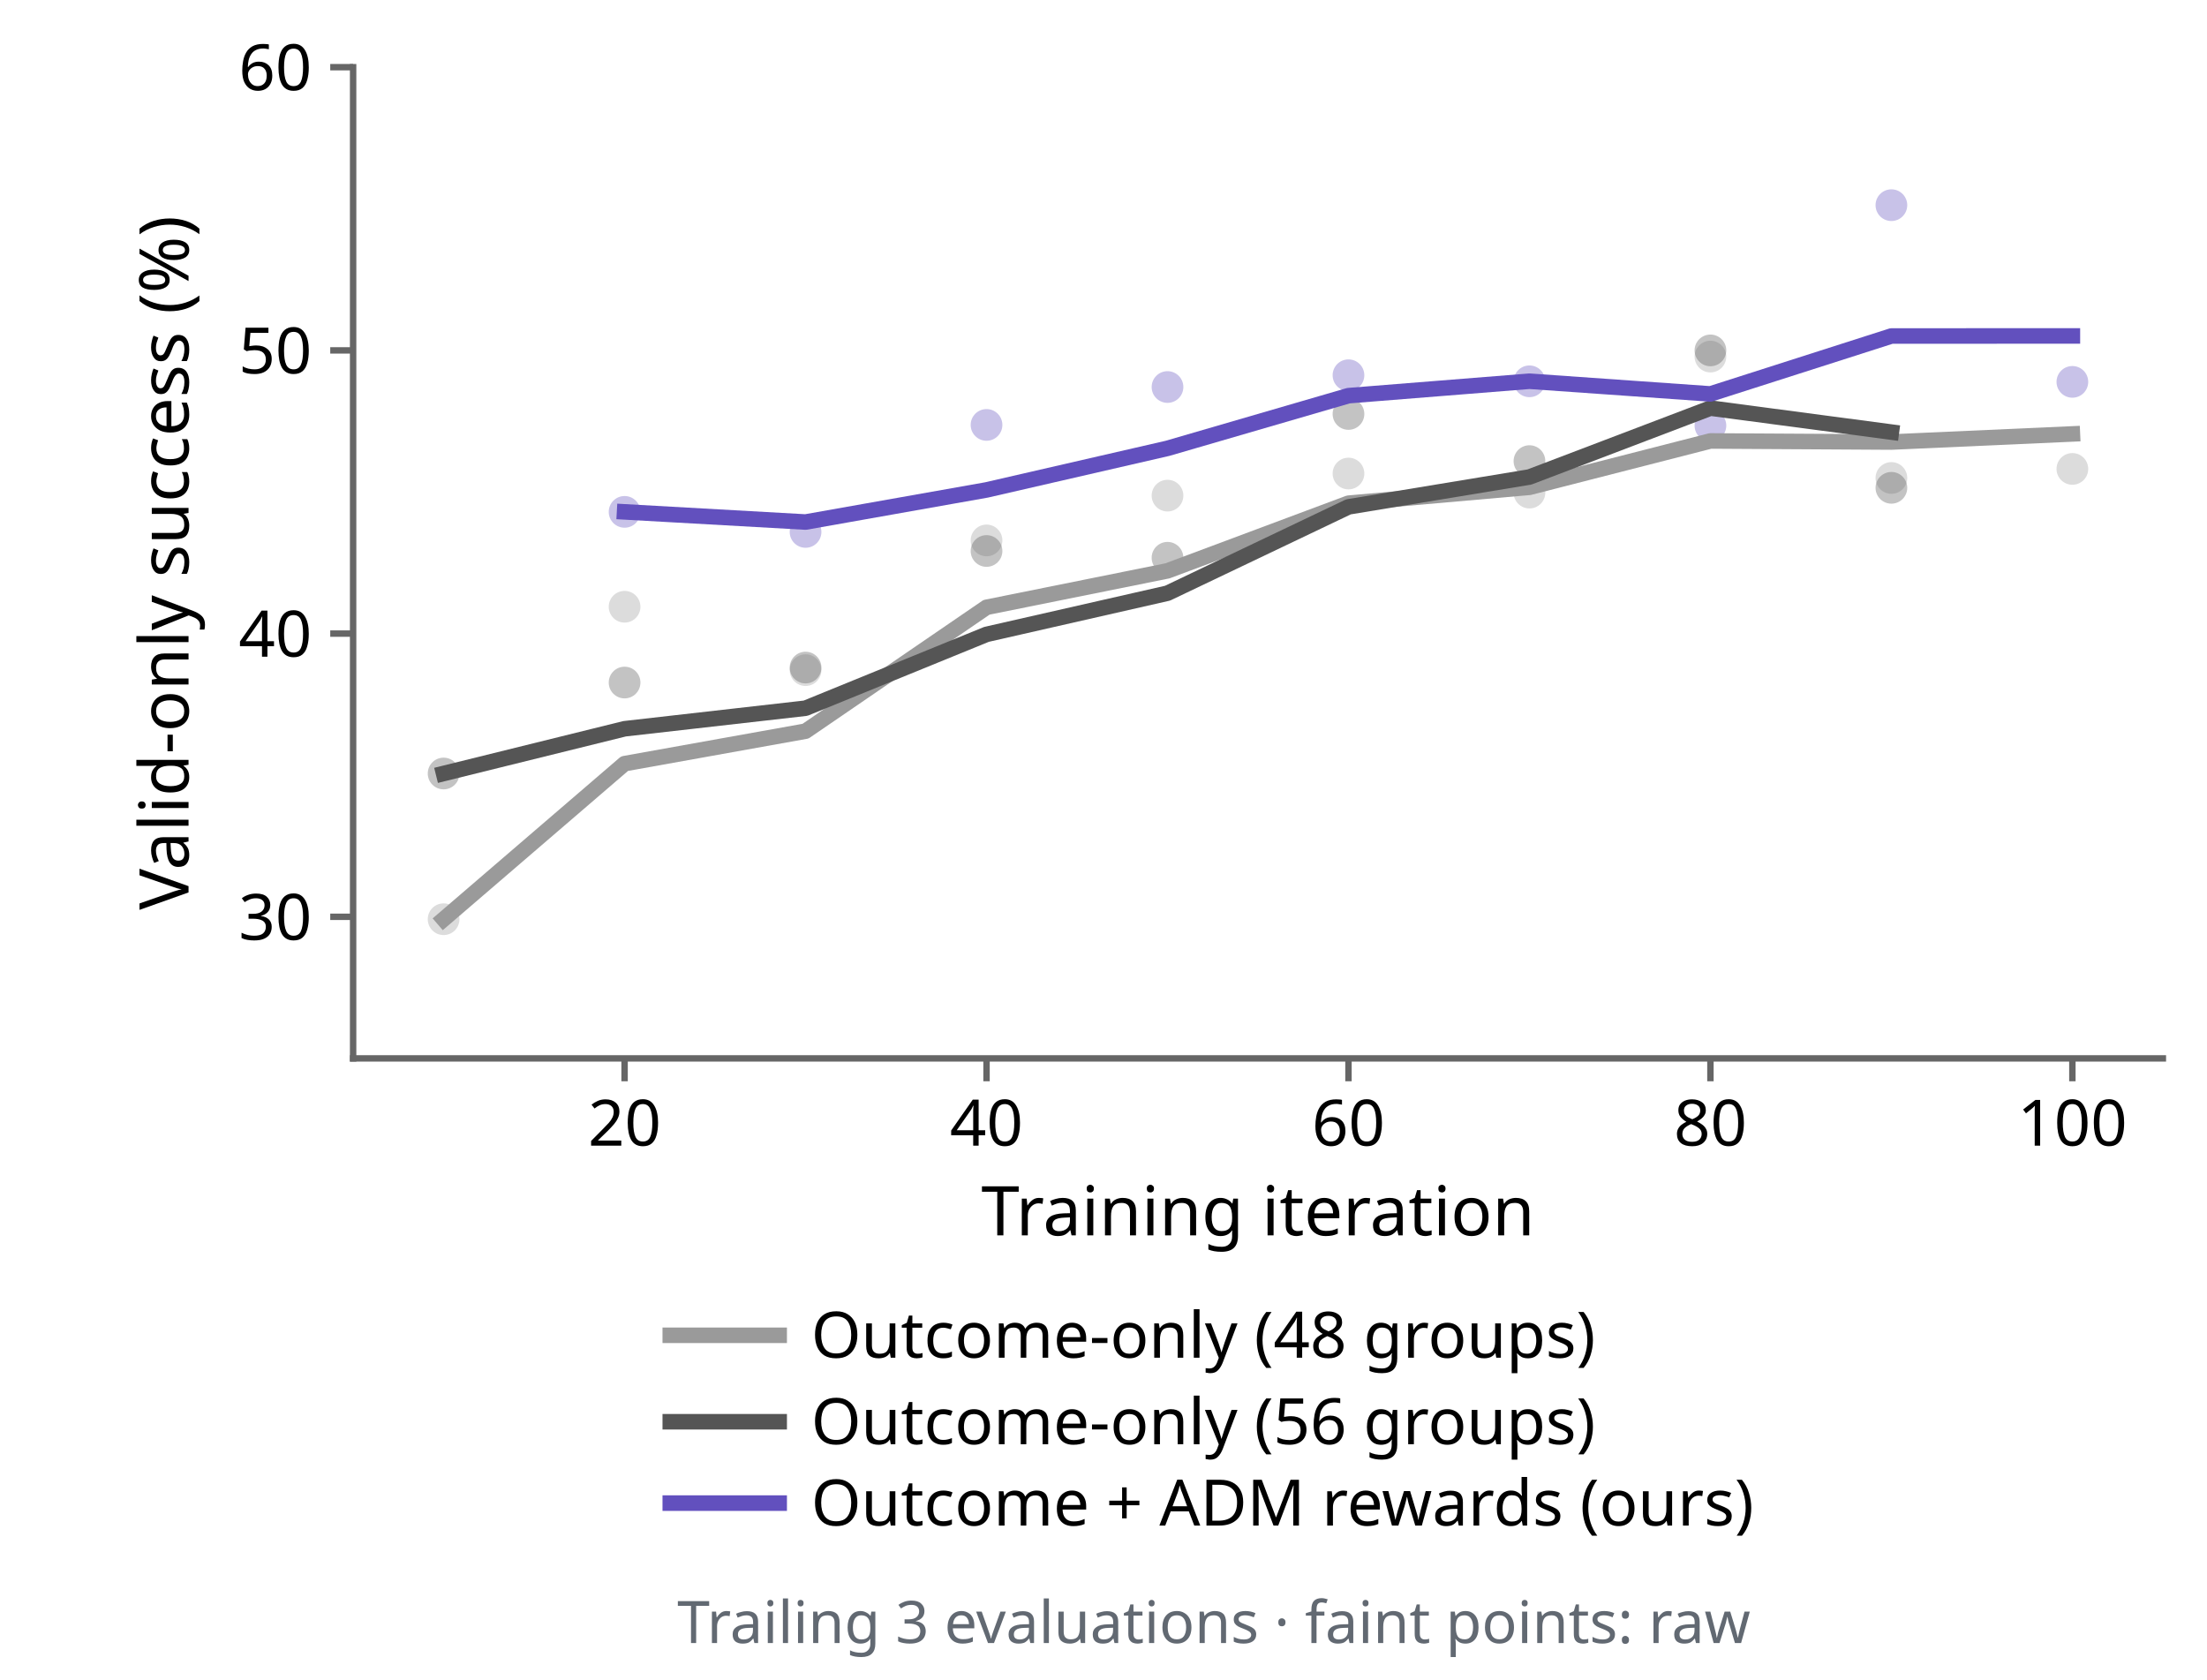
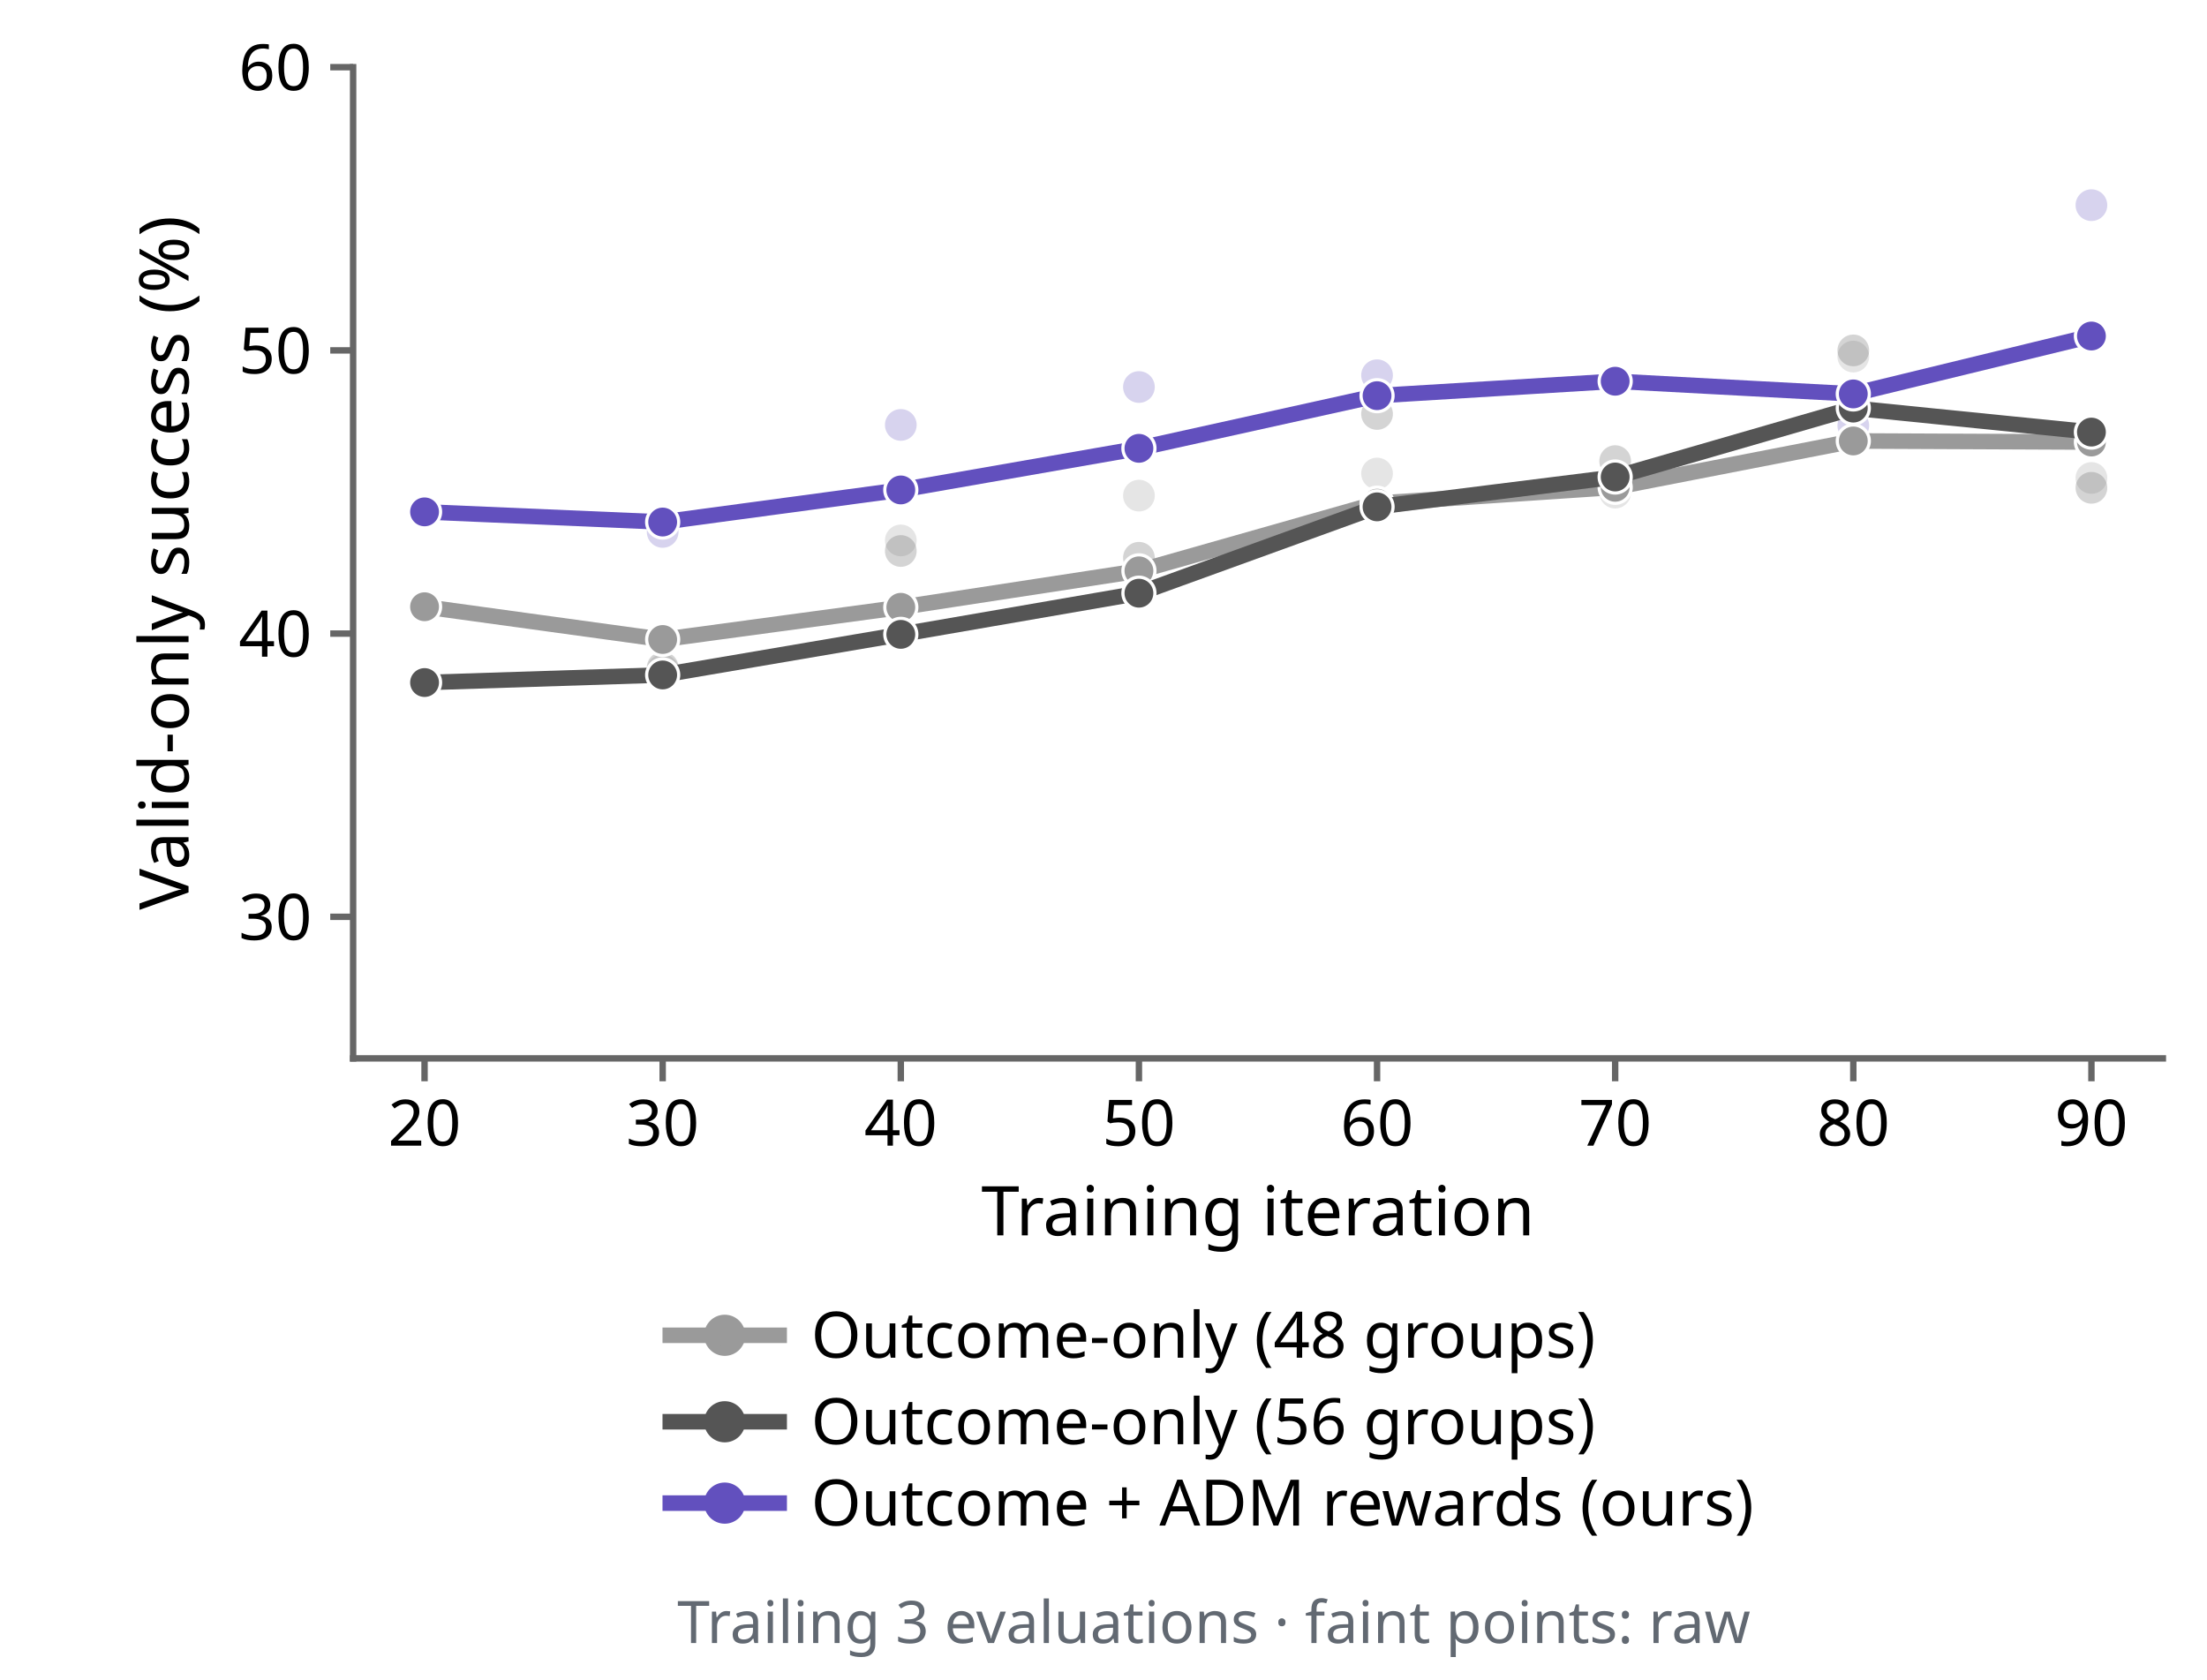
<svg xmlns="http://www.w3.org/2000/svg" xmlns:xlink="http://www.w3.org/1999/xlink" width="241.2pt" height="183.6pt" viewBox="0 0 241.2 183.6" version="1.1">
  <defs>
    <style type="text/css">*{stroke-linejoin: round; stroke-linecap: butt}</style>
  </defs>
  <g id="figure_1">
    <g id="patch_1">
      <path d="M 0 183.6 L 241.2 183.6 L 241.2 0 L 0 0 z " style="fill: #ffffff" />
    </g>
    <g id="axes_1">
      <g id="patch_2">
        <path d="M 38.592 115.668 L 236.376 115.668 L 236.376 7.344 L 38.592 7.344 z " style="fill: #ffffff" />
      </g>
      <g id="matplotlib.axis_1">
        <g id="xtick_1">
          <g id="line2d_1">
            <defs>
              <path id="mfae3eafc0b" d="M 0 0 L 0 2.5 " style="stroke: #666666; stroke-width: 0.7" />
            </defs>
            <g>
-               <use xlink:href="#mfae3eafc0b" x="68.26" y="115.668" style="fill: #666666; stroke: #666666; stroke-width: 0.7" />
+               <use xlink:href="#mfae3eafc0b" x="46.399" y="115.668" style="fill: #666666; stroke: #666666; stroke-width: 0.7" />
            </g>
          </g>
          <g id="text_1">
-             <text style="font: 7px 'Albert Sans'; text-anchor: middle" x="68.26" y="125.208" transform="rotate(-0 68.2596 125.208)">20</text>
+             <text style="font: 7px 'Albert Sans'; text-anchor: middle" x="46.399" y="125.208" transform="rotate(-0 46.39926 125.208)">20</text>
          </g>
        </g>
        <g id="xtick_2">
          <g id="line2d_2">
            <g>
-               <use xlink:href="#mfae3eafc0b" x="107.816" y="115.668" style="fill: #666666; stroke: #666666; stroke-width: 0.7" />
+               <use xlink:href="#mfae3eafc0b" x="72.423" y="115.668" style="fill: #666666; stroke: #666666; stroke-width: 0.7" />
            </g>
          </g>
          <g id="text_2">
-             <text style="font: 7px 'Albert Sans'; text-anchor: middle" x="107.816" y="125.208" transform="rotate(-0 107.8164 125.208)">40</text>
+             <text style="font: 7px 'Albert Sans'; text-anchor: middle" x="72.423" y="125.208" transform="rotate(-0 72.42347 125.208)">30</text>
          </g>
        </g>
        <g id="xtick_3">
          <g id="line2d_3">
            <g>
-               <use xlink:href="#mfae3eafc0b" x="147.373" y="115.668" style="fill: #666666; stroke: #666666; stroke-width: 0.7" />
+               <use xlink:href="#mfae3eafc0b" x="98.448" y="115.668" style="fill: #666666; stroke: #666666; stroke-width: 0.7" />
            </g>
          </g>
          <g id="text_3">
-             <text style="font: 7px 'Albert Sans'; text-anchor: middle" x="147.373" y="125.208" transform="rotate(-0 147.3732 125.208)">60</text>
+             <text style="font: 7px 'Albert Sans'; text-anchor: middle" x="98.448" y="125.208" transform="rotate(-0 98.44768 125.208)">40</text>
          </g>
        </g>
        <g id="xtick_4">
          <g id="line2d_4">
            <g>
-               <use xlink:href="#mfae3eafc0b" x="186.93" y="115.668" style="fill: #666666; stroke: #666666; stroke-width: 0.7" />
+               <use xlink:href="#mfae3eafc0b" x="124.472" y="115.668" style="fill: #666666; stroke: #666666; stroke-width: 0.7" />
            </g>
          </g>
          <g id="text_4">
-             <text style="font: 7px 'Albert Sans'; text-anchor: middle" x="186.93" y="125.208" transform="rotate(-0 186.93 125.208)">80</text>
+             <text style="font: 7px 'Albert Sans'; text-anchor: middle" x="124.472" y="125.208" transform="rotate(-0 124.4719 125.208)">50</text>
          </g>
        </g>
        <g id="xtick_5">
          <g id="line2d_5">
            <g>
-               <use xlink:href="#mfae3eafc0b" x="226.487" y="115.668" style="fill: #666666; stroke: #666666; stroke-width: 0.7" />
+               <use xlink:href="#mfae3eafc0b" x="150.496" y="115.668" style="fill: #666666; stroke: #666666; stroke-width: 0.7" />
            </g>
          </g>
          <g id="text_5">
-             <text style="font: 7px 'Albert Sans'; text-anchor: middle" x="226.487" y="125.208" transform="rotate(-0 226.4868 125.208)">100</text>
-           </g>
-         </g>
-         <g id="text_6">
+             <text style="font: 7px 'Albert Sans'; text-anchor: middle" x="150.496" y="125.208" transform="rotate(-0 150.4961 125.208)">60</text>
+           </g>
+         </g>
+         <g id="xtick_6">
+           <g id="line2d_6">
+             <g>
+               <use xlink:href="#mfae3eafc0b" x="176.52" y="115.668" style="fill: #666666; stroke: #666666; stroke-width: 0.7" />
+             </g>
+           </g>
+           <g id="text_6">
+             <text style="font: 7px 'Albert Sans'; text-anchor: middle" x="176.52" y="125.208" transform="rotate(-0 176.5203 125.208)">70</text>
+           </g>
+         </g>
+         <g id="xtick_7">
+           <g id="line2d_7">
+             <g>
+               <use xlink:href="#mfae3eafc0b" x="202.545" y="115.668" style="fill: #666666; stroke: #666666; stroke-width: 0.7" />
+             </g>
+           </g>
+           <g id="text_7">
+             <text style="font: 7px 'Albert Sans'; text-anchor: middle" x="202.545" y="125.208" transform="rotate(-0 202.5445 125.208)">80</text>
+           </g>
+         </g>
+         <g id="xtick_8">
+           <g id="line2d_8">
+             <g>
+               <use xlink:href="#mfae3eafc0b" x="228.569" y="115.668" style="fill: #666666; stroke: #666666; stroke-width: 0.7" />
+             </g>
+           </g>
+           <g id="text_8">
+             <text style="font: 7px 'Albert Sans'; text-anchor: middle" x="228.569" y="125.208" transform="rotate(-0 228.5687 125.208)">90</text>
+           </g>
+         </g>
+         <g id="text_9">
          <text style="font: 7.5px 'Albert Sans'; text-anchor: middle" x="137.484" y="135.008" transform="rotate(-0 137.484 135.008)">Training iteration</text>
        </g>
      </g>
      <g id="matplotlib.axis_2">
        <g id="ytick_1">
-           <g id="line2d_6">
+           <g id="line2d_9">
            <defs>
              <path id="m48cef72550" d="M 0 0 L -2.5 0 " style="stroke: #666666; stroke-width: 0.7" />
            </defs>
            <g>
              <use xlink:href="#m48cef72550" x="38.592" y="100.193" style="fill: #666666; stroke: #666666; stroke-width: 0.7" />
            </g>
          </g>
-           <g id="text_7">
+           <g id="text_10">
            <text style="font: 7px 'Albert Sans'; text-anchor: end" x="34.092" y="102.713" transform="rotate(-0 34.092 102.7131)">30</text>
          </g>
        </g>
        <g id="ytick_2">
-           <g id="line2d_7">
+           <g id="line2d_10">
            <g>
              <use xlink:href="#m48cef72550" x="38.592" y="69.243" style="fill: #666666; stroke: #666666; stroke-width: 0.7" />
            </g>
          </g>
-           <g id="text_8">
+           <g id="text_11">
            <text style="font: 7px 'Albert Sans'; text-anchor: end" x="34.092" y="71.763" transform="rotate(-0 34.092 71.76343)">40</text>
          </g>
        </g>
        <g id="ytick_3">
-           <g id="line2d_8">
+           <g id="line2d_11">
            <g>
              <use xlink:href="#m48cef72550" x="38.592" y="38.294" style="fill: #666666; stroke: #666666; stroke-width: 0.7" />
            </g>
          </g>
-           <g id="text_9">
+           <g id="text_12">
            <text style="font: 7px 'Albert Sans'; text-anchor: end" x="34.092" y="40.814" transform="rotate(-0 34.092 40.81371)">50</text>
          </g>
        </g>
        <g id="ytick_4">
-           <g id="line2d_9">
+           <g id="line2d_12">
            <g>
              <use xlink:href="#m48cef72550" x="38.592" y="7.344" style="fill: #666666; stroke: #666666; stroke-width: 0.7" />
            </g>
          </g>
-           <g id="text_10">
+           <g id="text_13">
            <text style="font: 7px 'Albert Sans'; text-anchor: end" x="34.092" y="9.864" transform="rotate(-0 34.092 9.864)">60</text>
          </g>
        </g>
-         <g id="text_11">
+         <g id="text_14">
          <text style="font: 7.5px 'Albert Sans'; text-anchor: middle" x="20.604" y="61.506" transform="rotate(-90 20.60356 61.506)">Valid-only success (%)</text>
        </g>
      </g>
      <g id="PathCollection_1">
        <defs>
          <path id="C0_0_b6d03496c9" d="M 0 1.732 C 0.459 1.732 0.9 1.55 1.225 1.225 C 1.55 0.9 1.732 0.459 1.732 -0 C 1.732 -0.459 1.55 -0.9 1.225 -1.225 C 0.9 -1.55 0.459 -1.732 0 -1.732 C -0.459 -1.732 -0.9 -1.55 -1.225 -1.225 C -1.55 -0.9 -1.732 -0.459 -1.732 0 C -1.732 0.459 -1.55 0.9 -1.225 1.225 C -0.9 1.55 -0.459 1.732 0 1.732 z " />
        </defs>
        <g clip-path="url(#p86b33630de)">
-           <use xlink:href="#C0_0_b6d03496c9" x="48.481" y="100.458" style="fill: #9a9a9a; fill-opacity: 0.35" />
-         </g>
-         <g clip-path="url(#p86b33630de)">
-           <use xlink:href="#C0_0_b6d03496c9" x="68.26" y="66.309" style="fill: #9a9a9a; fill-opacity: 0.35" />
-         </g>
-         <g clip-path="url(#p86b33630de)">
-           <use xlink:href="#C0_0_b6d03496c9" x="88.038" y="73.237" style="fill: #9a9a9a; fill-opacity: 0.35" />
-         </g>
-         <g clip-path="url(#p86b33630de)">
-           <use xlink:href="#C0_0_b6d03496c9" x="107.816" y="59.061" style="fill: #9a9a9a; fill-opacity: 0.35" />
-         </g>
-         <g clip-path="url(#p86b33630de)">
-           <use xlink:href="#C0_0_b6d03496c9" x="127.595" y="54.165" style="fill: #9a9a9a; fill-opacity: 0.35" />
-         </g>
-         <g clip-path="url(#p86b33630de)">
-           <use xlink:href="#C0_0_b6d03496c9" x="147.373" y="51.75" style="fill: #9a9a9a; fill-opacity: 0.35" />
-         </g>
-         <g clip-path="url(#p86b33630de)">
-           <use xlink:href="#C0_0_b6d03496c9" x="167.152" y="53.836" style="fill: #9a9a9a; fill-opacity: 0.35" />
-         </g>
-         <g clip-path="url(#p86b33630de)">
-           <use xlink:href="#C0_0_b6d03496c9" x="186.93" y="38.969" style="fill: #9a9a9a; fill-opacity: 0.35" />
-         </g>
-         <g clip-path="url(#p86b33630de)">
-           <use xlink:href="#C0_0_b6d03496c9" x="206.708" y="52.235" style="fill: #9a9a9a; fill-opacity: 0.35" />
-         </g>
-         <g clip-path="url(#p86b33630de)">
-           <use xlink:href="#C0_0_b6d03496c9" x="226.487" y="51.246" style="fill: #9a9a9a; fill-opacity: 0.35" />
+           <use xlink:href="#C0_0_b6d03496c9" x="46.399" y="66.309" style="fill: #9a9a9a; fill-opacity: 0.25" />
+         </g>
+         <g clip-path="url(#p86b33630de)">
+           <use xlink:href="#C0_0_b6d03496c9" x="72.423" y="73.237" style="fill: #9a9a9a; fill-opacity: 0.25" />
+         </g>
+         <g clip-path="url(#p86b33630de)">
+           <use xlink:href="#C0_0_b6d03496c9" x="98.448" y="59.061" style="fill: #9a9a9a; fill-opacity: 0.25" />
+         </g>
+         <g clip-path="url(#p86b33630de)">
+           <use xlink:href="#C0_0_b6d03496c9" x="124.472" y="54.165" style="fill: #9a9a9a; fill-opacity: 0.25" />
+         </g>
+         <g clip-path="url(#p86b33630de)">
+           <use xlink:href="#C0_0_b6d03496c9" x="150.496" y="51.75" style="fill: #9a9a9a; fill-opacity: 0.25" />
+         </g>
+         <g clip-path="url(#p86b33630de)">
+           <use xlink:href="#C0_0_b6d03496c9" x="176.52" y="53.836" style="fill: #9a9a9a; fill-opacity: 0.25" />
+         </g>
+         <g clip-path="url(#p86b33630de)">
+           <use xlink:href="#C0_0_b6d03496c9" x="202.545" y="38.969" style="fill: #9a9a9a; fill-opacity: 0.25" />
+         </g>
+         <g clip-path="url(#p86b33630de)">
+           <use xlink:href="#C0_0_b6d03496c9" x="228.569" y="52.235" style="fill: #9a9a9a; fill-opacity: 0.25" />
        </g>
      </g>
      <g id="PathCollection_2">
        <defs>
          <path id="C1_0_b6d03496c9" d="M 0 1.732 C 0.459 1.732 0.9 1.55 1.225 1.225 C 1.55 0.9 1.732 0.459 1.732 -0 C 1.732 -0.459 1.55 -0.9 1.225 -1.225 C 0.9 -1.55 0.459 -1.732 0 -1.732 C -0.459 -1.732 -0.9 -1.55 -1.225 -1.225 C -1.55 -0.9 -1.732 -0.459 -1.732 0 C -1.732 0.459 -1.55 0.9 -1.225 1.225 C -0.9 1.55 -0.459 1.732 0 1.732 z " />
        </defs>
        <g clip-path="url(#p86b33630de)">
-           <use xlink:href="#C1_0_b6d03496c9" x="48.481" y="84.533" style="fill: #555555; fill-opacity: 0.35" />
-         </g>
-         <g clip-path="url(#p86b33630de)">
-           <use xlink:href="#C1_0_b6d03496c9" x="68.26" y="74.593" style="fill: #555555; fill-opacity: 0.35" />
-         </g>
-         <g clip-path="url(#p86b33630de)">
-           <use xlink:href="#C1_0_b6d03496c9" x="88.038" y="72.957" style="fill: #555555; fill-opacity: 0.35" />
-         </g>
-         <g clip-path="url(#p86b33630de)">
-           <use xlink:href="#C1_0_b6d03496c9" x="107.816" y="60.216" style="fill: #555555; fill-opacity: 0.35" />
-         </g>
-         <g clip-path="url(#p86b33630de)">
-           <use xlink:href="#C1_0_b6d03496c9" x="127.595" y="60.956" style="fill: #555555; fill-opacity: 0.35" />
-         </g>
-         <g clip-path="url(#p86b33630de)">
-           <use xlink:href="#C1_0_b6d03496c9" x="147.373" y="45.242" style="fill: #555555; fill-opacity: 0.35" />
-         </g>
-         <g clip-path="url(#p86b33630de)">
-           <use xlink:href="#C1_0_b6d03496c9" x="167.152" y="50.393" style="fill: #555555; fill-opacity: 0.35" />
-         </g>
-         <g clip-path="url(#p86b33630de)">
-           <use xlink:href="#C1_0_b6d03496c9" x="186.93" y="38.294" style="fill: #555555; fill-opacity: 0.35" />
-         </g>
-         <g clip-path="url(#p86b33630de)">
-           <use xlink:href="#C1_0_b6d03496c9" x="206.708" y="53.312" style="fill: #555555; fill-opacity: 0.35" />
+           <use xlink:href="#C1_0_b6d03496c9" x="46.399" y="74.593" style="fill: #555555; fill-opacity: 0.25" />
+         </g>
+         <g clip-path="url(#p86b33630de)">
+           <use xlink:href="#C1_0_b6d03496c9" x="72.423" y="72.957" style="fill: #555555; fill-opacity: 0.25" />
+         </g>
+         <g clip-path="url(#p86b33630de)">
+           <use xlink:href="#C1_0_b6d03496c9" x="98.448" y="60.216" style="fill: #555555; fill-opacity: 0.25" />
+         </g>
+         <g clip-path="url(#p86b33630de)">
+           <use xlink:href="#C1_0_b6d03496c9" x="124.472" y="60.956" style="fill: #555555; fill-opacity: 0.25" />
+         </g>
+         <g clip-path="url(#p86b33630de)">
+           <use xlink:href="#C1_0_b6d03496c9" x="150.496" y="45.242" style="fill: #555555; fill-opacity: 0.25" />
+         </g>
+         <g clip-path="url(#p86b33630de)">
+           <use xlink:href="#C1_0_b6d03496c9" x="176.52" y="50.393" style="fill: #555555; fill-opacity: 0.25" />
+         </g>
+         <g clip-path="url(#p86b33630de)">
+           <use xlink:href="#C1_0_b6d03496c9" x="202.545" y="38.294" style="fill: #555555; fill-opacity: 0.25" />
+         </g>
+         <g clip-path="url(#p86b33630de)">
+           <use xlink:href="#C1_0_b6d03496c9" x="228.569" y="53.312" style="fill: #555555; fill-opacity: 0.25" />
        </g>
      </g>
      <g id="PathCollection_3">
        <defs>
          <path id="C2_0_b6d03496c9" d="M 0 1.732 C 0.459 1.732 0.9 1.55 1.225 1.225 C 1.55 0.9 1.732 0.459 1.732 -0 C 1.732 -0.459 1.55 -0.9 1.225 -1.225 C 0.9 -1.55 0.459 -1.732 0 -1.732 C -0.459 -1.732 -0.9 -1.55 -1.225 -1.225 C -1.55 -0.9 -1.732 -0.459 -1.732 0 C -1.732 0.459 -1.55 0.9 -1.225 1.225 C -0.9 1.55 -0.459 1.732 0 1.732 z " />
        </defs>
        <g clip-path="url(#p86b33630de)">
-           <use xlink:href="#C2_0_b6d03496c9" x="68.26" y="55.94" style="fill: #6250be; fill-opacity: 0.35" />
-         </g>
-         <g clip-path="url(#p86b33630de)">
-           <use xlink:href="#C2_0_b6d03496c9" x="88.038" y="58.133" style="fill: #6250be; fill-opacity: 0.35" />
-         </g>
-         <g clip-path="url(#p86b33630de)">
-           <use xlink:href="#C2_0_b6d03496c9" x="107.816" y="46.438" style="fill: #6250be; fill-opacity: 0.35" />
-         </g>
-         <g clip-path="url(#p86b33630de)">
-           <use xlink:href="#C2_0_b6d03496c9" x="127.595" y="42.296" style="fill: #6250be; fill-opacity: 0.35" />
-         </g>
-         <g clip-path="url(#p86b33630de)">
-           <use xlink:href="#C2_0_b6d03496c9" x="147.373" y="41.009" style="fill: #6250be; fill-opacity: 0.35" />
-         </g>
-         <g clip-path="url(#p86b33630de)">
-           <use xlink:href="#C2_0_b6d03496c9" x="167.152" y="41.673" style="fill: #6250be; fill-opacity: 0.35" />
-         </g>
-         <g clip-path="url(#p86b33630de)">
-           <use xlink:href="#C2_0_b6d03496c9" x="186.93" y="46.51" style="fill: #6250be; fill-opacity: 0.35" />
-         </g>
-         <g clip-path="url(#p86b33630de)">
-           <use xlink:href="#C2_0_b6d03496c9" x="206.708" y="22.422" style="fill: #6250be; fill-opacity: 0.35" />
-         </g>
-         <g clip-path="url(#p86b33630de)">
-           <use xlink:href="#C2_0_b6d03496c9" x="226.487" y="41.733" style="fill: #6250be; fill-opacity: 0.35" />
+           <use xlink:href="#C2_0_b6d03496c9" x="46.399" y="55.94" style="fill: #6250be; fill-opacity: 0.25" />
+         </g>
+         <g clip-path="url(#p86b33630de)">
+           <use xlink:href="#C2_0_b6d03496c9" x="72.423" y="58.133" style="fill: #6250be; fill-opacity: 0.25" />
+         </g>
+         <g clip-path="url(#p86b33630de)">
+           <use xlink:href="#C2_0_b6d03496c9" x="98.448" y="46.438" style="fill: #6250be; fill-opacity: 0.25" />
+         </g>
+         <g clip-path="url(#p86b33630de)">
+           <use xlink:href="#C2_0_b6d03496c9" x="124.472" y="42.296" style="fill: #6250be; fill-opacity: 0.25" />
+         </g>
+         <g clip-path="url(#p86b33630de)">
+           <use xlink:href="#C2_0_b6d03496c9" x="150.496" y="41.009" style="fill: #6250be; fill-opacity: 0.25" />
+         </g>
+         <g clip-path="url(#p86b33630de)">
+           <use xlink:href="#C2_0_b6d03496c9" x="176.52" y="41.673" style="fill: #6250be; fill-opacity: 0.25" />
+         </g>
+         <g clip-path="url(#p86b33630de)">
+           <use xlink:href="#C2_0_b6d03496c9" x="202.545" y="46.51" style="fill: #6250be; fill-opacity: 0.25" />
+         </g>
+         <g clip-path="url(#p86b33630de)">
+           <use xlink:href="#C2_0_b6d03496c9" x="228.569" y="22.422" style="fill: #6250be; fill-opacity: 0.25" />
        </g>
      </g>
      <g id="patch_3">
        <path d="M 38.592 115.668 L 38.592 7.344 " style="fill: none; stroke: #666666; stroke-width: 0.7; stroke-linejoin: miter; stroke-linecap: square" />
      </g>
      <g id="patch_4">
        <path d="M 38.592 115.668 L 236.376 115.668 " style="fill: none; stroke: #666666; stroke-width: 0.7; stroke-linejoin: miter; stroke-linecap: square" />
      </g>
-       <g id="line2d_10">
-         <path d="M 48.481 100.458 L 68.26 83.456 L 88.038 79.907 L 107.816 66.37 L 127.595 62.385 L 147.373 54.993 L 167.152 53.255 L 186.93 48.19 L 206.708 48.307 L 226.487 47.423 " clip-path="url(#p86b33630de)" style="fill: none; stroke: #9a9a9a; stroke-width: 1.7; stroke-linecap: square" />
-       </g>
-       <g id="line2d_11">
-         <path d="M 48.481 84.533 L 68.26 79.644 L 88.038 77.397 L 107.816 69.328 L 127.595 64.828 L 147.373 55.393 L 167.152 52.13 L 186.93 44.601 L 206.708 47.222 " clip-path="url(#p86b33630de)" style="fill: none; stroke: #555555; stroke-width: 1.7; stroke-linecap: square" />
-       </g>
-       <g id="line2d_12">
-         <path d="M 68.26 55.94 L 88.038 57.051 L 107.816 53.544 L 127.595 48.997 L 147.373 43.242 L 167.152 41.663 L 186.93 43.052 L 206.708 36.722 L 226.487 36.712 " clip-path="url(#p86b33630de)" style="fill: none; stroke: #6250be; stroke-width: 1.7; stroke-linecap: square" />
+       <g id="line2d_13">
+         <path d="M 46.399 66.309 L 72.423 69.888 L 98.448 66.37 L 124.472 62.385 L 150.496 54.993 L 176.52 53.255 L 202.545 48.19 L 228.569 48.307 " clip-path="url(#p86b33630de)" style="fill: none; stroke: #9a9a9a; stroke-width: 1.7; stroke-linecap: square" />
+         <defs>
+           <path id="m7a04f4371d" d="M 0 1.75 C 0.464 1.75 0.909 1.566 1.237 1.237 C 1.566 0.909 1.75 0.464 1.75 0 C 1.75 -0.464 1.566 -0.909 1.237 -1.237 C 0.909 -1.566 0.464 -1.75 0 -1.75 C -0.464 -1.75 -0.909 -1.566 -1.237 -1.237 C -1.566 -0.909 -1.75 -0.464 -1.75 0 C -1.75 0.464 -1.566 0.909 -1.237 1.237 C -0.909 1.566 -0.464 1.75 0 1.75 z " style="stroke: #ffffff; stroke-width: 0.35" />
+         </defs>
+         <g clip-path="url(#p86b33630de)">
+           <use xlink:href="#m7a04f4371d" x="46.399" y="66.309" style="fill: #9a9a9a; stroke: #ffffff; stroke-width: 0.35" />
+           <use xlink:href="#m7a04f4371d" x="72.423" y="69.888" style="fill: #9a9a9a; stroke: #ffffff; stroke-width: 0.35" />
+           <use xlink:href="#m7a04f4371d" x="98.448" y="66.37" style="fill: #9a9a9a; stroke: #ffffff; stroke-width: 0.35" />
+           <use xlink:href="#m7a04f4371d" x="124.472" y="62.385" style="fill: #9a9a9a; stroke: #ffffff; stroke-width: 0.35" />
+           <use xlink:href="#m7a04f4371d" x="150.496" y="54.993" style="fill: #9a9a9a; stroke: #ffffff; stroke-width: 0.35" />
+           <use xlink:href="#m7a04f4371d" x="176.52" y="53.255" style="fill: #9a9a9a; stroke: #ffffff; stroke-width: 0.35" />
+           <use xlink:href="#m7a04f4371d" x="202.545" y="48.19" style="fill: #9a9a9a; stroke: #ffffff; stroke-width: 0.35" />
+           <use xlink:href="#m7a04f4371d" x="228.569" y="48.307" style="fill: #9a9a9a; stroke: #ffffff; stroke-width: 0.35" />
+         </g>
+       </g>
+       <g id="line2d_14">
+         <path d="M 46.399 74.593 L 72.423 73.763 L 98.448 69.328 L 124.472 64.828 L 150.496 55.393 L 176.52 52.13 L 202.545 44.601 L 228.569 47.222 " clip-path="url(#p86b33630de)" style="fill: none; stroke: #555555; stroke-width: 1.7; stroke-linecap: square" />
+         <defs>
+           <path id="m5eeff6ff25" d="M 0 1.75 C 0.464 1.75 0.909 1.566 1.237 1.237 C 1.566 0.909 1.75 0.464 1.75 0 C 1.75 -0.464 1.566 -0.909 1.237 -1.237 C 0.909 -1.566 0.464 -1.75 0 -1.75 C -0.464 -1.75 -0.909 -1.566 -1.237 -1.237 C -1.566 -0.909 -1.75 -0.464 -1.75 0 C -1.75 0.464 -1.566 0.909 -1.237 1.237 C -0.909 1.566 -0.464 1.75 0 1.75 z " style="stroke: #ffffff; stroke-width: 0.35" />
+         </defs>
+         <g clip-path="url(#p86b33630de)">
+           <use xlink:href="#m5eeff6ff25" x="46.399" y="74.593" style="fill: #555555; stroke: #ffffff; stroke-width: 0.35" />
+           <use xlink:href="#m5eeff6ff25" x="72.423" y="73.763" style="fill: #555555; stroke: #ffffff; stroke-width: 0.35" />
+           <use xlink:href="#m5eeff6ff25" x="98.448" y="69.328" style="fill: #555555; stroke: #ffffff; stroke-width: 0.35" />
+           <use xlink:href="#m5eeff6ff25" x="124.472" y="64.828" style="fill: #555555; stroke: #ffffff; stroke-width: 0.35" />
+           <use xlink:href="#m5eeff6ff25" x="150.496" y="55.393" style="fill: #555555; stroke: #ffffff; stroke-width: 0.35" />
+           <use xlink:href="#m5eeff6ff25" x="176.52" y="52.13" style="fill: #555555; stroke: #ffffff; stroke-width: 0.35" />
+           <use xlink:href="#m5eeff6ff25" x="202.545" y="44.601" style="fill: #555555; stroke: #ffffff; stroke-width: 0.35" />
+           <use xlink:href="#m5eeff6ff25" x="228.569" y="47.222" style="fill: #555555; stroke: #ffffff; stroke-width: 0.35" />
+         </g>
+       </g>
+       <g id="line2d_15">
+         <path d="M 46.399 55.94 L 72.423 57.051 L 98.448 53.544 L 124.472 48.997 L 150.496 43.242 L 176.52 41.663 L 202.545 43.052 L 228.569 36.722 " clip-path="url(#p86b33630de)" style="fill: none; stroke: #6250be; stroke-width: 1.7; stroke-linecap: square" />
+         <defs>
+           <path id="m5455b410e6" d="M 0 1.75 C 0.464 1.75 0.909 1.566 1.237 1.237 C 1.566 0.909 1.75 0.464 1.75 0 C 1.75 -0.464 1.566 -0.909 1.237 -1.237 C 0.909 -1.566 0.464 -1.75 0 -1.75 C -0.464 -1.75 -0.909 -1.566 -1.237 -1.237 C -1.566 -0.909 -1.75 -0.464 -1.75 0 C -1.75 0.464 -1.566 0.909 -1.237 1.237 C -0.909 1.566 -0.464 1.75 0 1.75 z " style="stroke: #ffffff; stroke-width: 0.35" />
+         </defs>
+         <g clip-path="url(#p86b33630de)">
+           <use xlink:href="#m5455b410e6" x="46.399" y="55.94" style="fill: #6250be; stroke: #ffffff; stroke-width: 0.35" />
+           <use xlink:href="#m5455b410e6" x="72.423" y="57.051" style="fill: #6250be; stroke: #ffffff; stroke-width: 0.35" />
+           <use xlink:href="#m5455b410e6" x="98.448" y="53.544" style="fill: #6250be; stroke: #ffffff; stroke-width: 0.35" />
+           <use xlink:href="#m5455b410e6" x="124.472" y="48.997" style="fill: #6250be; stroke: #ffffff; stroke-width: 0.35" />
+           <use xlink:href="#m5455b410e6" x="150.496" y="43.242" style="fill: #6250be; stroke: #ffffff; stroke-width: 0.35" />
+           <use xlink:href="#m5455b410e6" x="176.52" y="41.663" style="fill: #6250be; stroke: #ffffff; stroke-width: 0.35" />
+           <use xlink:href="#m5455b410e6" x="202.545" y="43.052" style="fill: #6250be; stroke: #ffffff; stroke-width: 0.35" />
+           <use xlink:href="#m5455b410e6" x="228.569" y="36.722" style="fill: #6250be; stroke: #ffffff; stroke-width: 0.35" />
+         </g>
      </g>
    </g>
-     <g id="text_12">
+     <g id="text_15">
      <text style="fill: #626972; font: 6.4px 'Albert Sans'; text-anchor: middle" x="132.66" y="179.566" transform="rotate(-0 132.66 179.566)">Trailing 3 evaluations · faint points: raw</text>
    </g>
    <g id="legend_1">
-       <g id="line2d_13">
+       <g id="line2d_16">
        <path d="M 73.254 145.93 L 79.204 145.93 L 85.154 145.93 " style="fill: none; stroke: #9a9a9a; stroke-width: 1.7; stroke-linecap: square" />
-       </g>
-       <g id="text_13">
+         <defs>
+           <path id="m2d0a1d55fe" d="M 0 1.75 C 0.464 1.75 0.909 1.566 1.237 1.237 C 1.566 0.909 1.75 0.464 1.75 0 C 1.75 -0.464 1.566 -0.909 1.237 -1.237 C 0.909 -1.566 0.464 -1.75 0 -1.75 C -0.464 -1.75 -0.909 -1.566 -1.237 -1.237 C -1.566 -0.909 -1.75 -0.464 -1.75 0 C -1.75 0.464 -1.566 0.909 -1.237 1.237 C -0.909 1.566 -0.464 1.75 0 1.75 z " style="stroke: #9a9a9a" />
+         </defs>
+         <g>
+           <use xlink:href="#m2d0a1d55fe" x="79.204" y="145.93" style="fill: #9a9a9a; stroke: #9a9a9a" />
+         </g>
+       </g>
+       <g id="text_16">
        <text style="font: 7px 'Albert Sans'; text-anchor: start" x="88.654" y="148.38" transform="rotate(-0 88.65406 148.38)">Outcome-only (48 groups)</text>
      </g>
-       <g id="line2d_14">
+       <g id="line2d_17">
        <path d="M 73.254 155.38 L 79.204 155.38 L 85.154 155.38 " style="fill: none; stroke: #555555; stroke-width: 1.7; stroke-linecap: square" />
-       </g>
-       <g id="text_14">
+         <defs>
+           <path id="m572fbc06ed" d="M 0 1.75 C 0.464 1.75 0.909 1.566 1.237 1.237 C 1.566 0.909 1.75 0.464 1.75 0 C 1.75 -0.464 1.566 -0.909 1.237 -1.237 C 0.909 -1.566 0.464 -1.75 0 -1.75 C -0.464 -1.75 -0.909 -1.566 -1.237 -1.237 C -1.566 -0.909 -1.75 -0.464 -1.75 0 C -1.75 0.464 -1.566 0.909 -1.237 1.237 C -0.909 1.566 -0.464 1.75 0 1.75 z " style="stroke: #555555" />
+         </defs>
+         <g>
+           <use xlink:href="#m572fbc06ed" x="79.204" y="155.38" style="fill: #555555; stroke: #555555" />
+         </g>
+       </g>
+       <g id="text_17">
        <text style="font: 7px 'Albert Sans'; text-anchor: start" x="88.654" y="157.83" transform="rotate(-0 88.65406 157.83)">Outcome-only (56 groups)</text>
      </g>
-       <g id="line2d_15">
+       <g id="line2d_18">
        <path d="M 73.254 164.27 L 79.204 164.27 L 85.154 164.27 " style="fill: none; stroke: #6250be; stroke-width: 1.7; stroke-linecap: square" />
-       </g>
-       <g id="text_15">
+         <defs>
+           <path id="mee4bba1651" d="M 0 1.75 C 0.464 1.75 0.909 1.566 1.237 1.237 C 1.566 0.909 1.75 0.464 1.75 0 C 1.75 -0.464 1.566 -0.909 1.237 -1.237 C 0.909 -1.566 0.464 -1.75 0 -1.75 C -0.464 -1.75 -0.909 -1.566 -1.237 -1.237 C -1.566 -0.909 -1.75 -0.464 -1.75 0 C -1.75 0.464 -1.566 0.909 -1.237 1.237 C -0.909 1.566 -0.464 1.75 0 1.75 z " style="stroke: #6250be" />
+         </defs>
+         <g>
+           <use xlink:href="#mee4bba1651" x="79.204" y="164.27" style="fill: #6250be; stroke: #6250be" />
+         </g>
+       </g>
+       <g id="text_18">
        <text style="font: 7px 'Albert Sans'; text-anchor: start" x="88.654" y="166.72" transform="rotate(-0 88.65406 166.72)">Outcome + ADM rewards (ours)</text>
      </g>
    </g>
  </g>
  <defs>
    <clipPath id="p86b33630de">
      <rect x="38.592" y="7.344" width="197.784" height="108.324" />
    </clipPath>
  </defs>
</svg>
